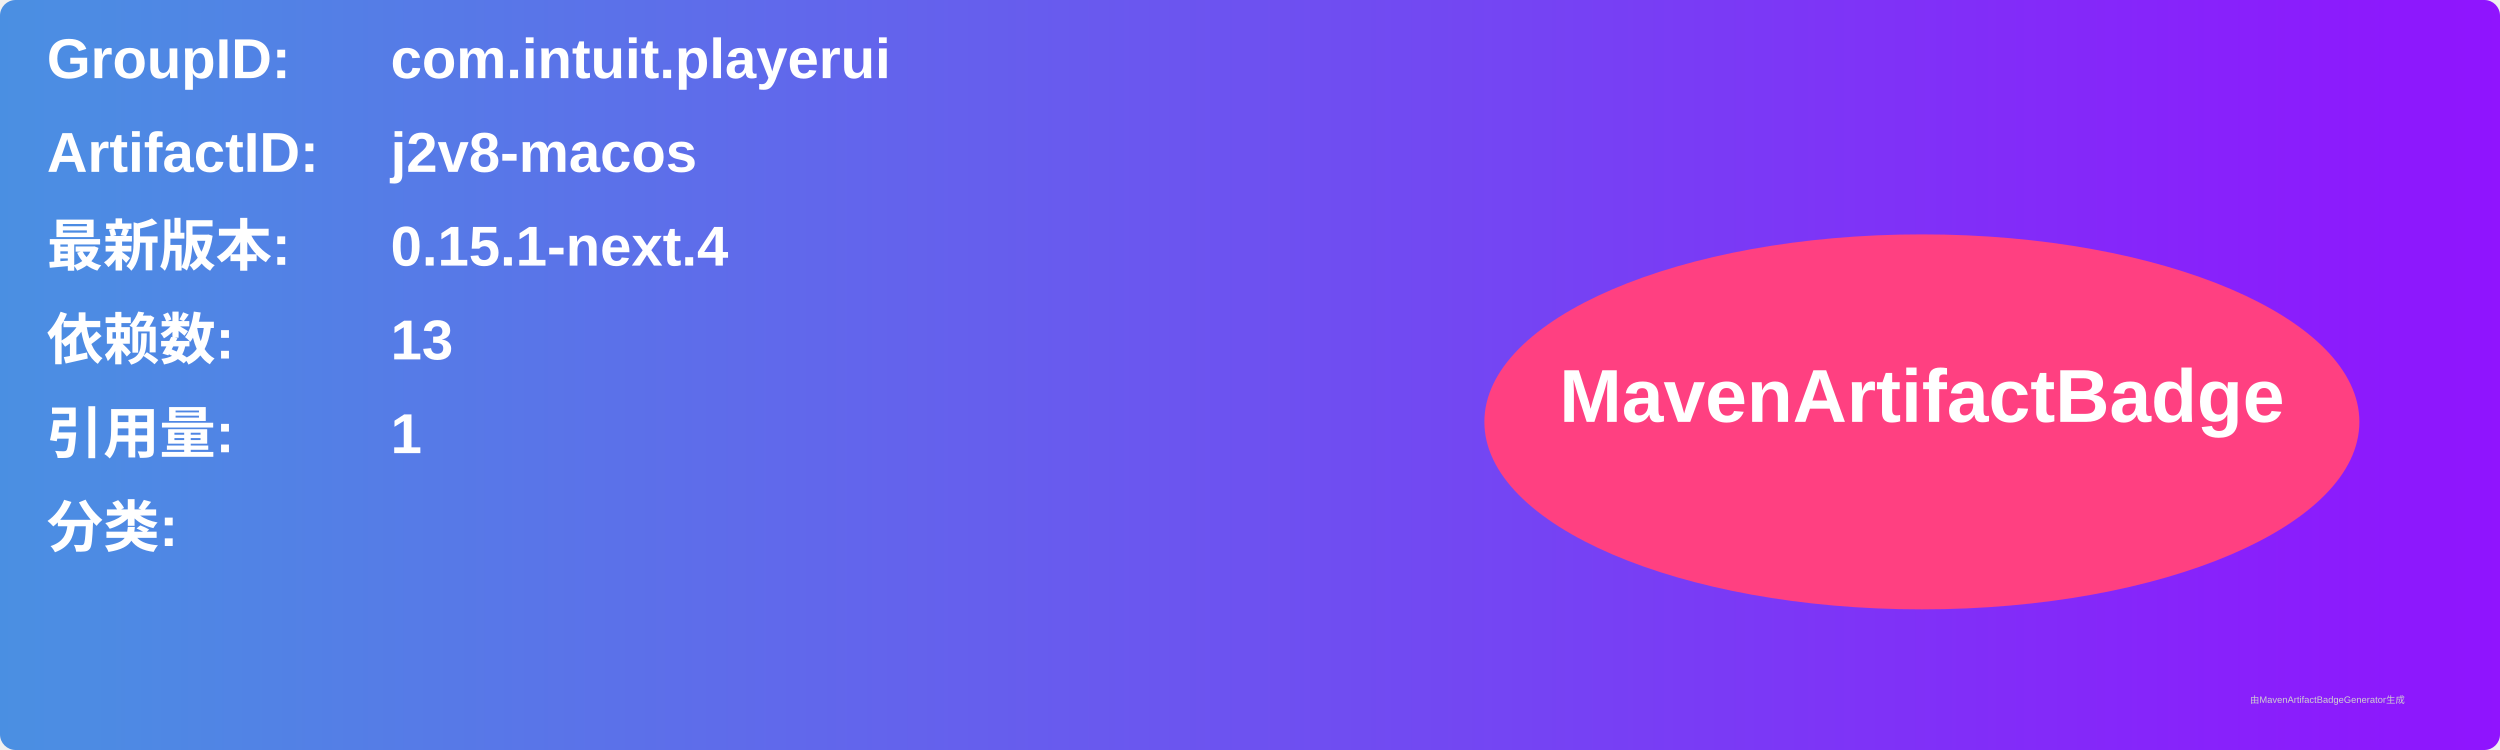
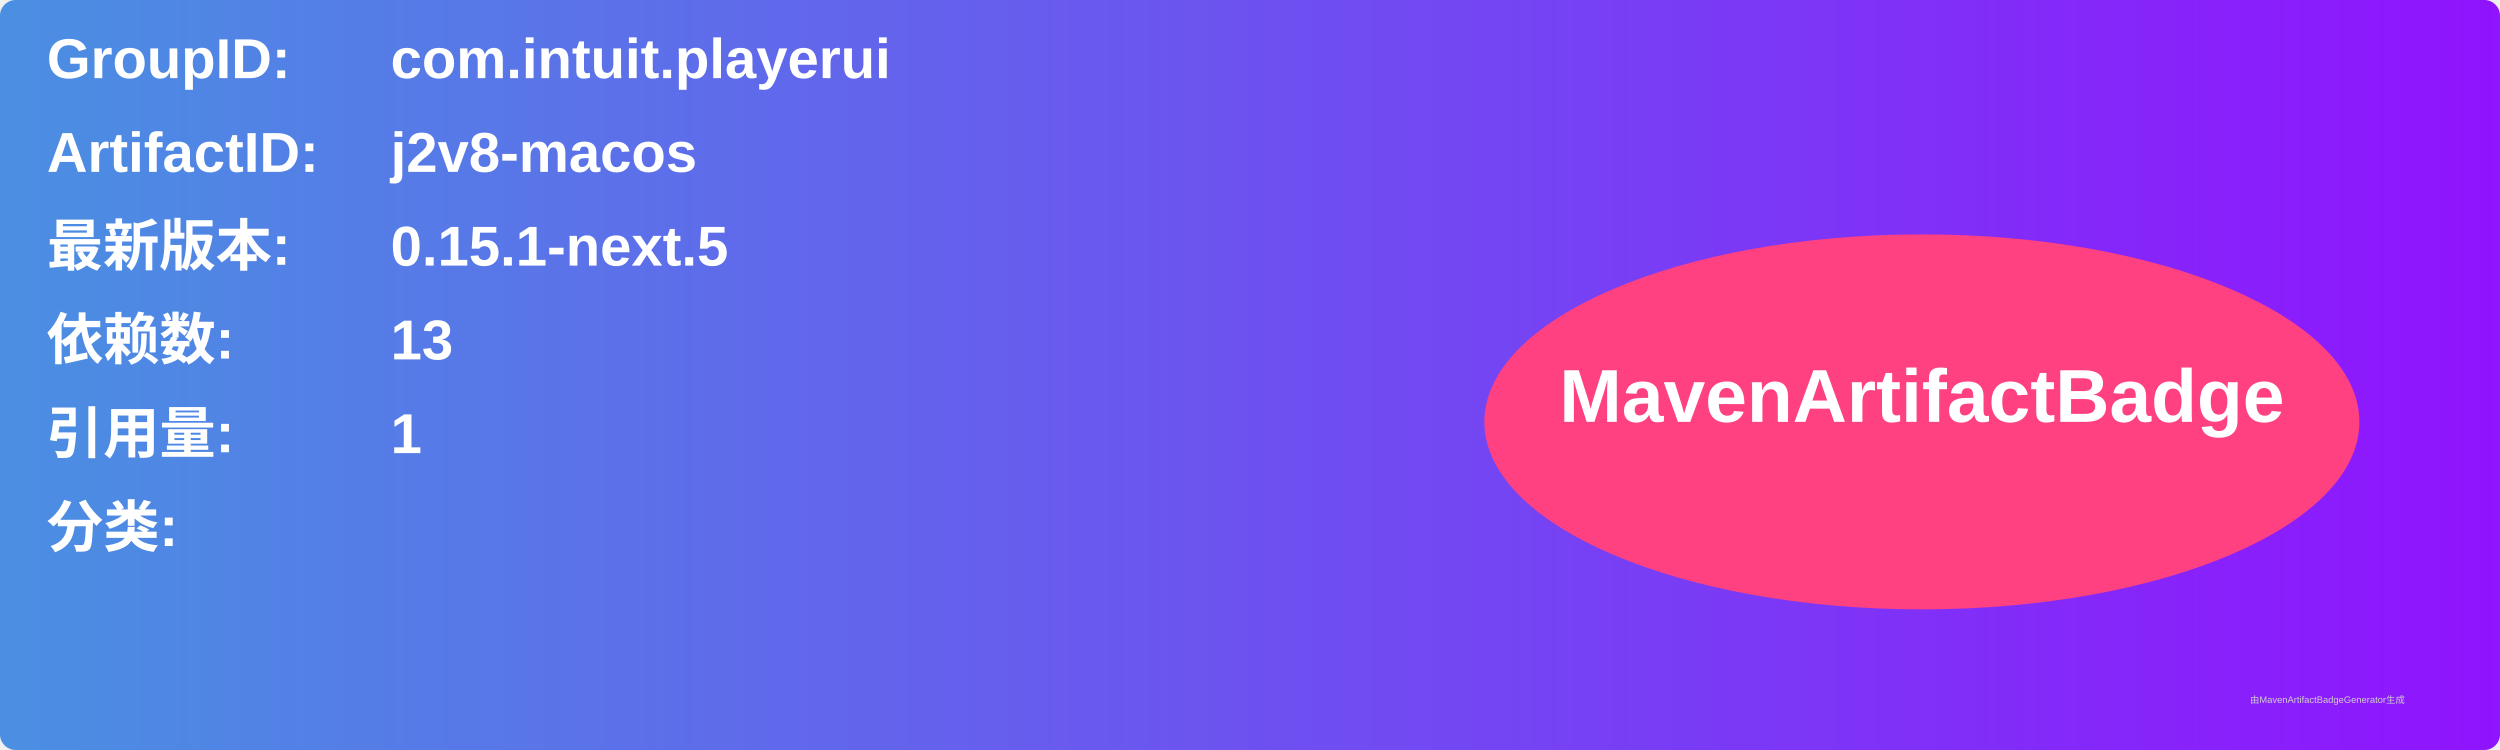
<svg xmlns="http://www.w3.org/2000/svg" width="800" height="240" viewBox="0 0 800 240">
  <linearGradient id="grad" x1="0%" y1="0%" x2="100%" y2="0%">
    <stop offset="0%" stop-color="#4a90e2" />
    <stop offset="100%" stop-color="#9013fe" />
  </linearGradient>
  <rect width="100%" height="100%" rx="5" ry="5" fill="url(#grad)" />
  <g transform="translate(15, 15)">
    <text x="0" y="10" font-family="Arial" font-size="18" fill="white" font-weight="bold" width="260">GroupID:</text>
    <text x="110" y="10" font-family="Arial" font-size="18" fill="white" font-weight="bold" width="460">com.intuit.playerui</text>
    <text x="0" y="40" font-family="Arial" font-size="18" fill="white" font-weight="bold" width="260">ArtifactID:</text>
    <text x="110" y="40" font-family="Arial" font-size="18" fill="white" font-weight="bold" width="460">j2v8-macos</text>
    <text x="0" y="70" font-family="Arial" font-size="18" fill="white" font-weight="bold">最新版本:</text>
    <text x="110" y="70" font-family="Arial" font-size="18" fill="white" font-weight="bold">
-       <tspan font-weight="bold">0.15.1-next.4</tspan>
+       <tspan font-weight="bold">0.15.1-next.5</tspan>
    </text>
    <text x="0" y="100" font-family="Arial" font-size="18" fill="white" font-weight="bold">依赖数: </text>
    <text x="110" y="100" font-family="Arial" font-size="18" fill="white">
      <tspan font-weight="bold">13</tspan>
    </text>
    <text x="0" y="130" font-family="Arial" font-size="18" fill="white" font-weight="bold">引用量: </text>
    <text x="110" y="130" font-family="Arial" font-size="18" fill="white">
      <tspan font-weight="bold">1</tspan>
    </text>
    <text x="0" y="160" font-family="Arial" font-size="18" fill="white" font-weight="bold">分类:</text>
    <text x="10" y="190" font-family="Arial" font-size="10" fill="white">
      <tspan font-weight="bold" />
    </text>
    <ellipse cx="600" cy="120" rx="140" ry="60" fill="#ff4081" />
    <text x="600" y="120" text-anchor="middle" font-family="Arial" font-size="24" fill="white" font-weight="bold">MavenArtifactBadge</text>
  </g>
  <text x="720" y="225" font-family="Arial" font-size="3" fill="#d0d0d0">由MavenArtifactBadgeGenerator生成</text>
</svg>
